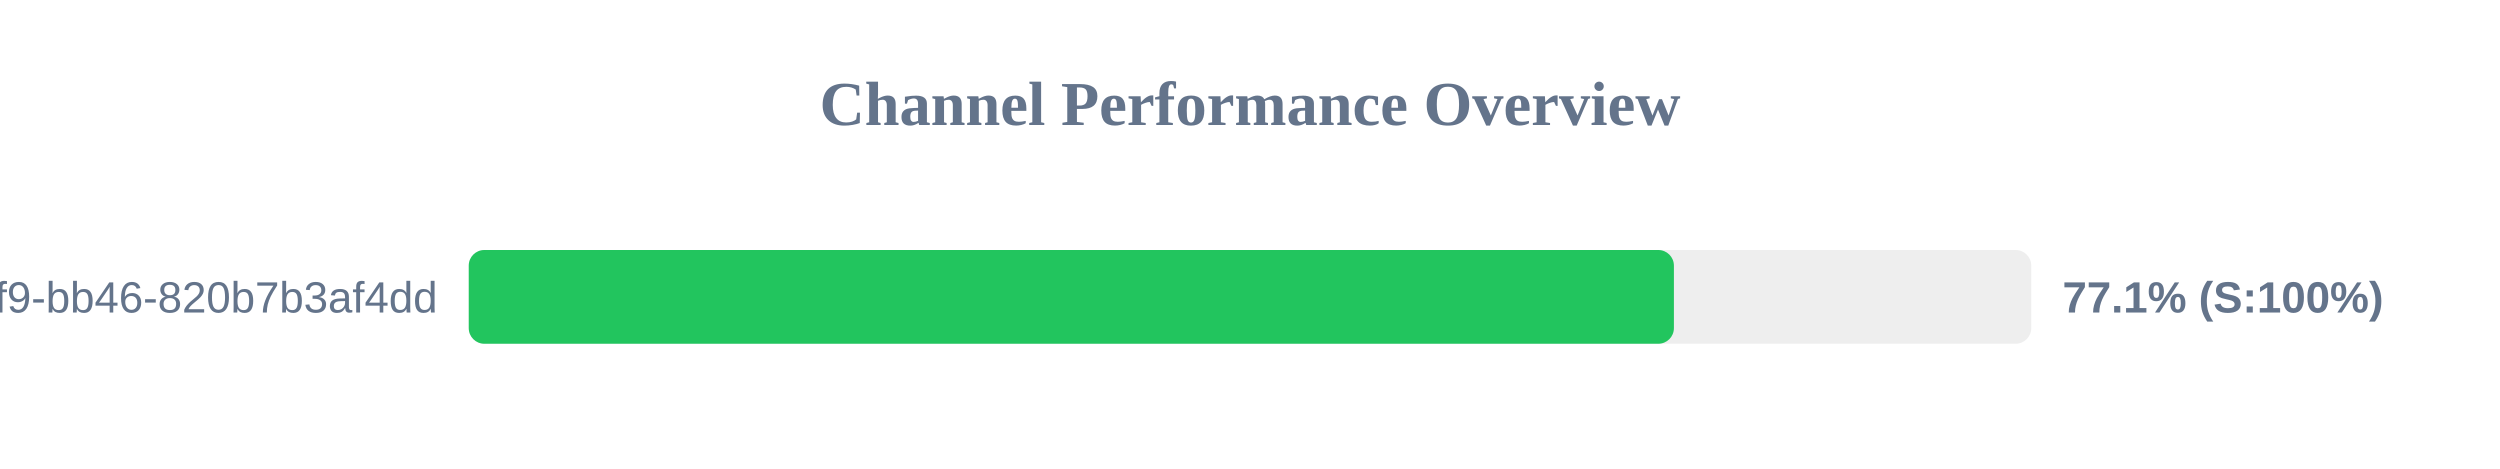
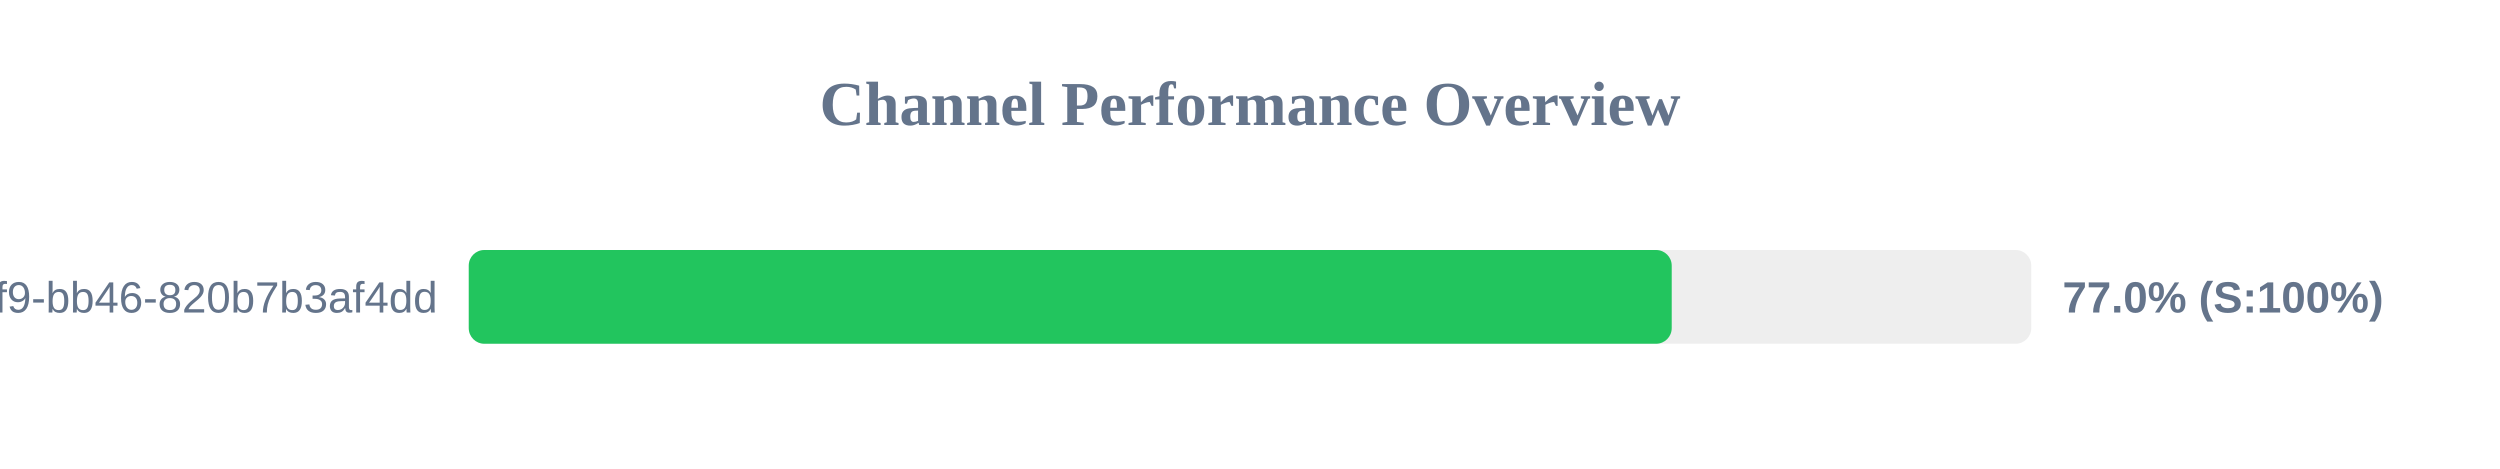
<svg xmlns="http://www.w3.org/2000/svg" width="800" height="150" version="1.1">
  <style>
        .row { font: 14px Arial; fill: #64748b; }
        .score { font: bold 14px Arial; fill: #64748b; }
    </style>
  <text x="400" y="40" text-anchor="middle" font-size="20px" font-weight="bold" fill="#64748b">Channel Performance Overview</text>
  <rect x="150" y="80" width="500" height="30" fill="#eee" rx="5" />
-   <rect x="150" y="80" width="385.65" height="30" fill="#22c55e" rx="5" />
+   <rect x="150" y="80" width="384.95" height="30" fill="#22c55e" rx="5" />
  <text x="140" y="100" text-anchor="end" class="row">?uuid=80b2ac81-ba69-41f9-bb46-820b7b3af4dd</text>
-   <text x="660" y="100" text-anchor="start" class="score">77.1% (S:100%)</text>
+   <text x="660" y="100" text-anchor="start" class="score">77.0% (S:100%)</text>
</svg>
